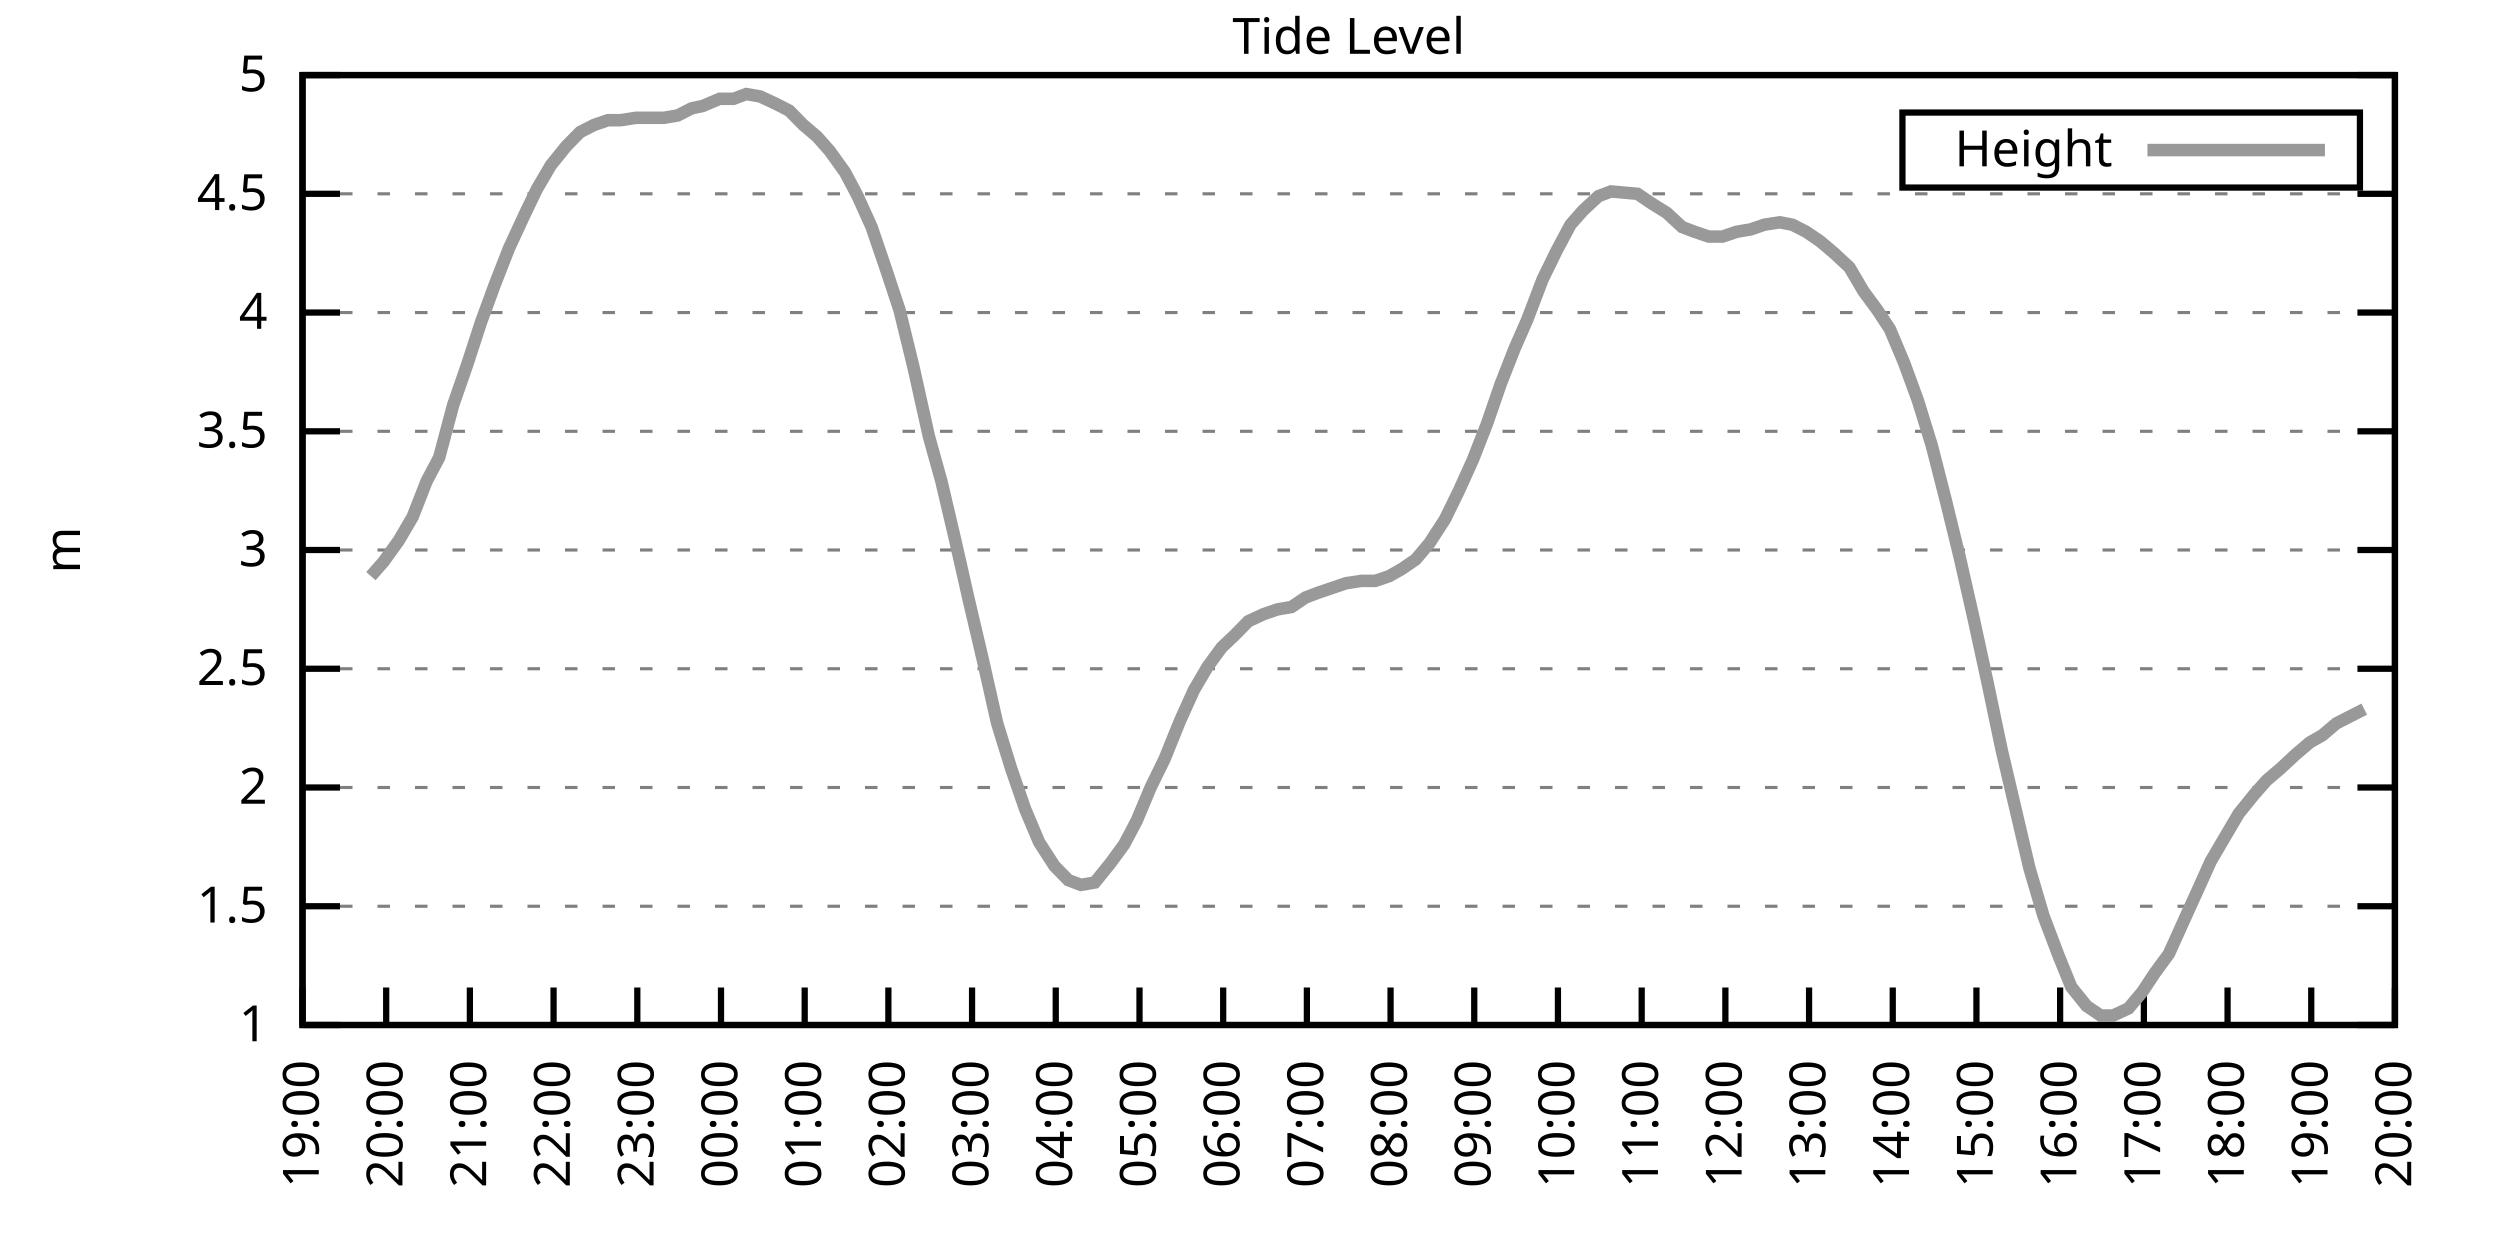
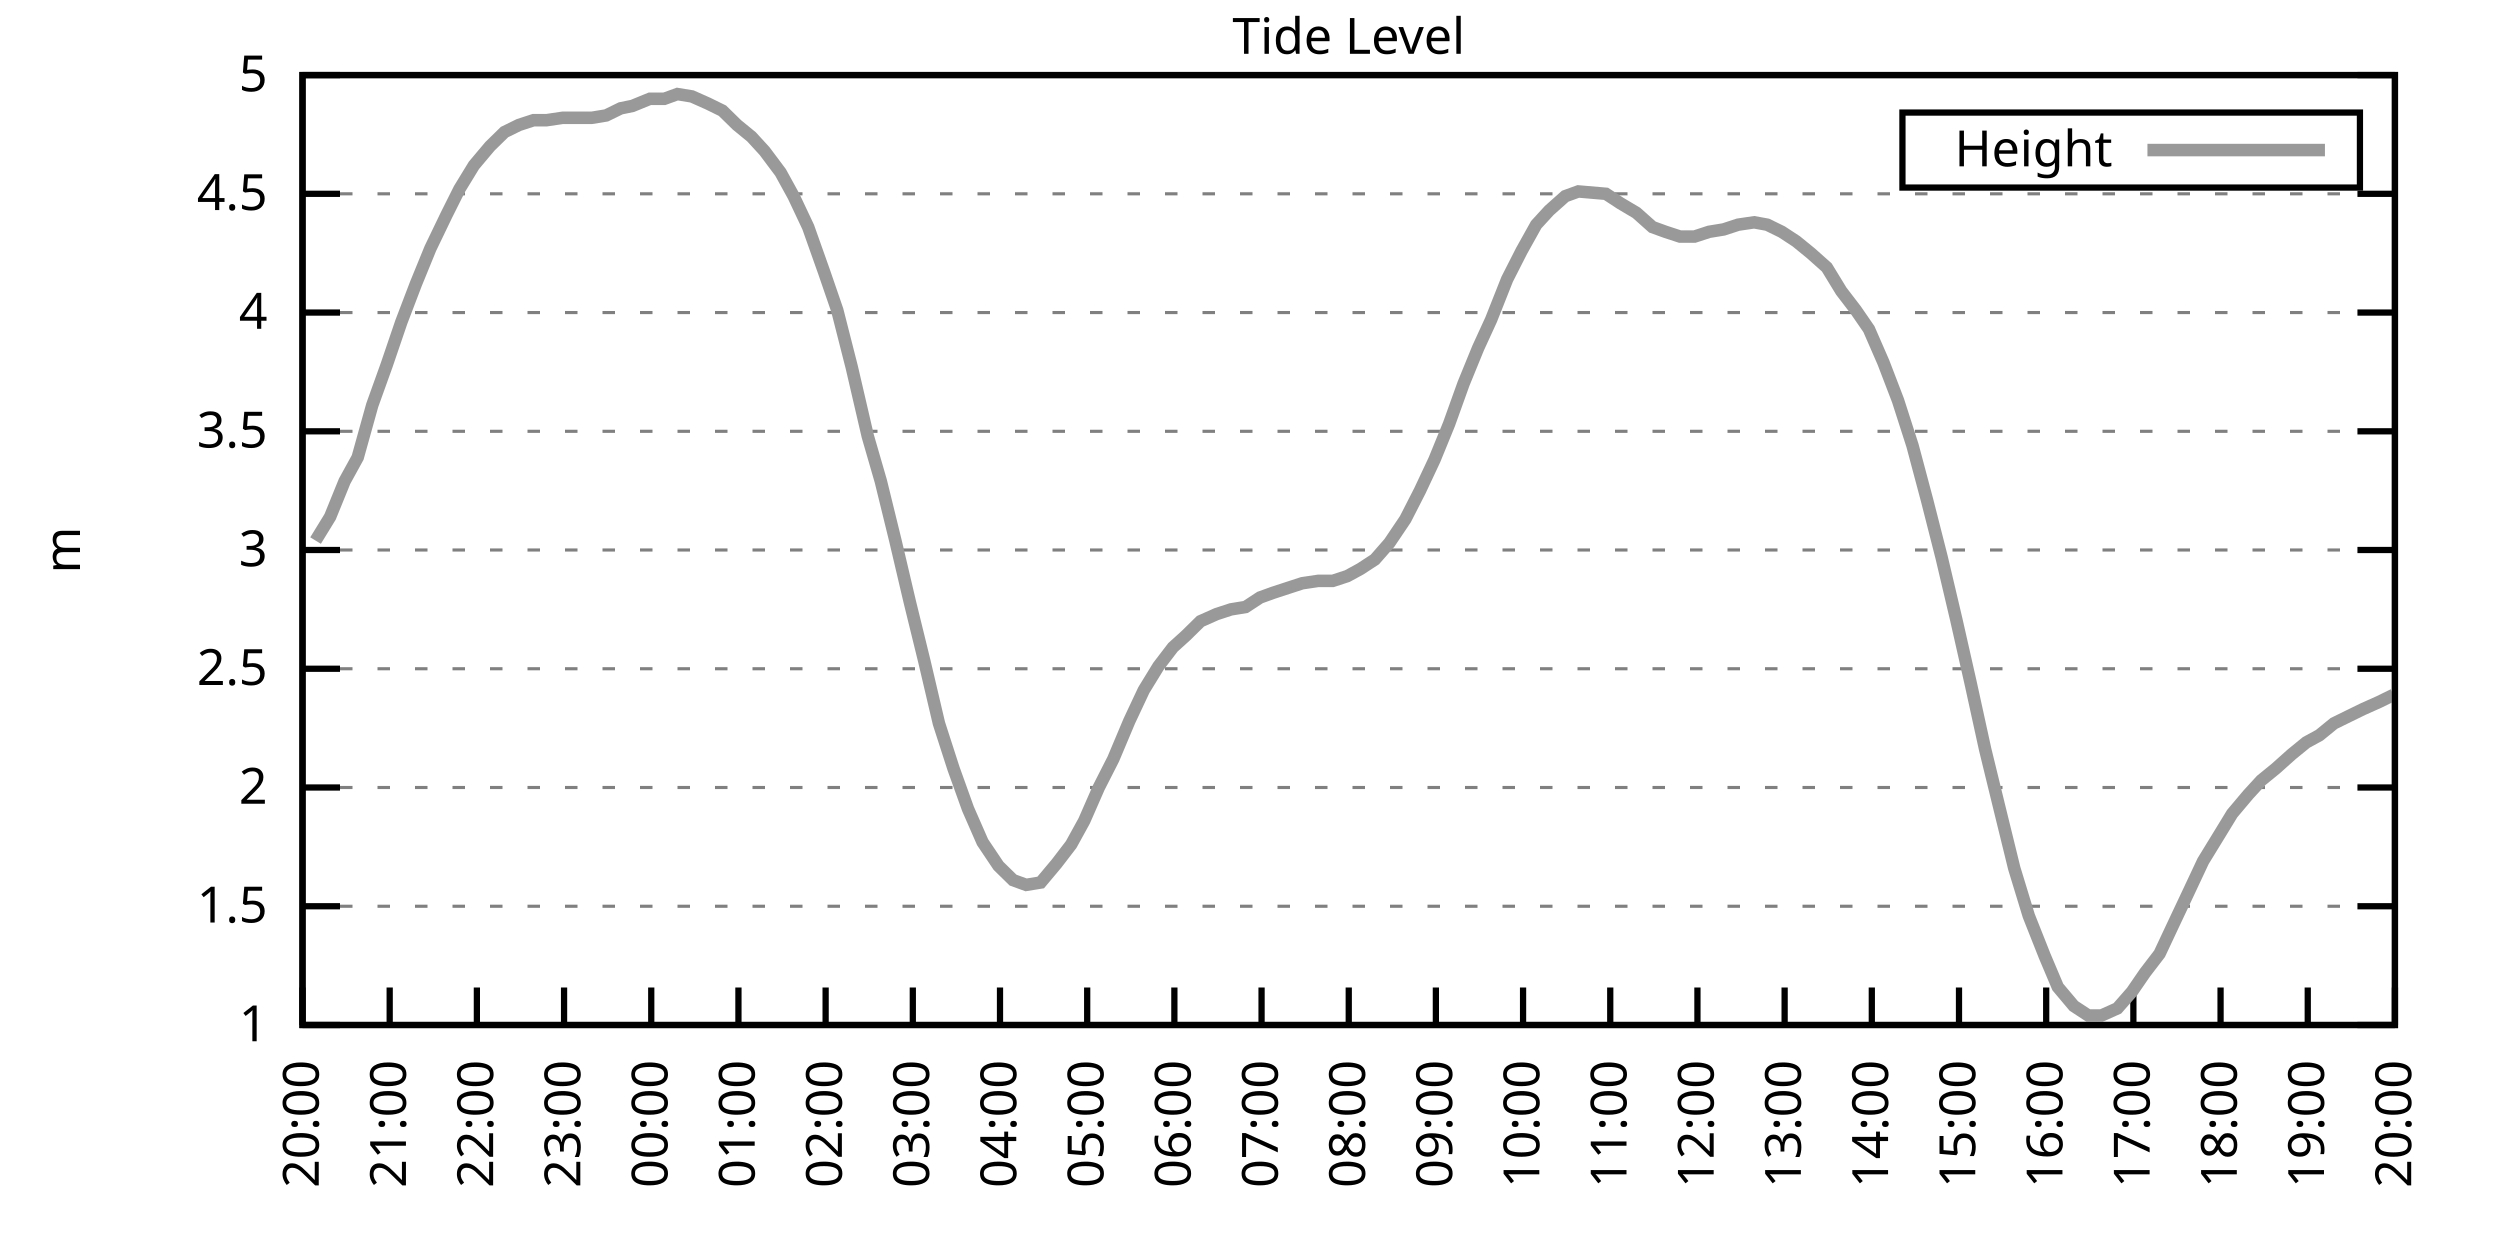
<svg xmlns="http://www.w3.org/2000/svg" xmlns:xlink="http://www.w3.org/1999/xlink" width="400" height="200" viewBox="0 0 400 200">
  <g id="gnuplot_canvas">
    <rect x="0" y="0" width="400" height="200" fill="none" />
    <defs>
      <circle id="gpDot" r="0.5" stroke-width="0.5" stroke="currentColor" />
      <path id="gpPt0" stroke-width="0.333" stroke="currentColor" d="M-1,0 h2 M0,-1 v2" />
      <path id="gpPt1" stroke-width="0.333" stroke="currentColor" d="M-1,-1 L1,1 M1,-1 L-1,1" />
      <path id="gpPt2" stroke-width="0.333" stroke="currentColor" d="M-1,0 L1,0 M0,-1 L0,1 M-1,-1 L1,1 M-1,1 L1,-1" />
      <rect id="gpPt3" stroke-width="0.333" stroke="currentColor" x="-1" y="-1" width="2" height="2" />
      <rect id="gpPt4" stroke-width="0.333" stroke="currentColor" fill="currentColor" x="-1" y="-1" width="2" height="2" />
      <circle id="gpPt5" stroke-width="0.333" stroke="currentColor" cx="0" cy="0" r="1" />
      <use xlink:href="#gpPt5" id="gpPt6" fill="currentColor" stroke="none" />
      <path id="gpPt7" stroke-width="0.333" stroke="currentColor" d="M0,-1.33 L-1.33,0.67 L1.33,0.67 z" />
      <use xlink:href="#gpPt7" id="gpPt8" fill="currentColor" stroke="none" />
      <use xlink:href="#gpPt7" id="gpPt9" stroke="currentColor" transform="rotate(180)" />
      <use xlink:href="#gpPt9" id="gpPt10" fill="currentColor" stroke="none" />
      <use xlink:href="#gpPt3" id="gpPt11" stroke="currentColor" transform="rotate(45)" />
      <use xlink:href="#gpPt11" id="gpPt12" fill="currentColor" stroke="none" />
      <path id="gpPt13" stroke-width="0.333" stroke="currentColor" d="M0,1.330 L1.265,0.411 L0.782,-1.067 L-0.782,-1.076 L-1.265,0.411 z" />
      <use xlink:href="#gpPt13" id="gpPt14" fill="currentColor" stroke="none" />
      <filter id="textbox" filterUnits="objectBoundingBox" x="0" y="0" height="1" width="1">
        <feFlood flood-color="white" flood-opacity="1" result="bgnd" />
        <feComposite in="SourceGraphic" in2="bgnd" operator="atop" />
      </filter>
      <filter id="greybox" filterUnits="objectBoundingBox" x="0" y="0" height="1" width="1">
        <feFlood flood-color="lightgrey" flood-opacity="1" result="grey" />
        <feComposite in="SourceGraphic" in2="grey" operator="atop" />
      </filter>
    </defs>
    <g fill="none" color="white" stroke="currentColor" stroke-width="1.00" stroke-linecap="butt" stroke-linejoin="miter">
</g>
    <g fill="none" color="black" stroke="currentColor" stroke-width="1.00" stroke-linecap="butt" stroke-linejoin="miter">
      <g stroke="none" shape-rendering="crispEdges">
        <polygon fill="rgb(255, 255, 255)" points="48.40,164.00 383.18,164.00 383.18,12.02 48.40,12.02 " />
      </g>
    </g>
    <g fill="none" color="black" stroke="currentColor" stroke-width="1.00" stroke-linecap="butt" stroke-linejoin="miter">
</g>
    <g fill="none" color="black" stroke="black" stroke-width="0.50" stroke-linecap="butt" stroke-linejoin="miter">
</g>
    <g fill="none" color="gray" stroke="currentColor" stroke-width="0.50" stroke-linecap="butt" stroke-linejoin="miter">
      <path stroke="gray" stroke-dasharray="2,4" class="gridline" d="M48.40,164.00 L383.19,164.00  " />
    </g>
    <g fill="none" color="gray" stroke="gray" stroke-width="1.00" stroke-linecap="butt" stroke-linejoin="miter">
</g>
    <g fill="none" color="black" stroke="currentColor" stroke-width="1.00" stroke-linecap="butt" stroke-linejoin="miter">
      <path stroke="black" d="M48.40,164.00 L54.40,164.00 M383.19,164.00 L377.19,164.00  " />
      <g transform="translate(42.80,166.60)" stroke="none" fill="black" font-family="Sans" font-size="8.00" text-anchor="end">
        <text>
          <tspan font-family="Sans"> 1</tspan>
        </text>
      </g>
    </g>
    <g fill="none" color="black" stroke="currentColor" stroke-width="1.00" stroke-linecap="butt" stroke-linejoin="miter">
</g>
    <g fill="none" color="black" stroke="black" stroke-width="0.50" stroke-linecap="butt" stroke-linejoin="miter">
</g>
    <g fill="none" color="gray" stroke="currentColor" stroke-width="0.50" stroke-linecap="butt" stroke-linejoin="miter">
      <path stroke="gray" stroke-dasharray="2,4" class="gridline" d="M48.40,145.00 L383.19,145.00  " />
    </g>
    <g fill="none" color="gray" stroke="gray" stroke-width="1.00" stroke-linecap="butt" stroke-linejoin="miter">
</g>
    <g fill="none" color="black" stroke="currentColor" stroke-width="1.00" stroke-linecap="butt" stroke-linejoin="miter">
      <path stroke="black" d="M48.40,145.00 L54.40,145.00 M383.19,145.00 L377.19,145.00  " />
      <g transform="translate(42.80,147.60)" stroke="none" fill="black" font-family="Sans" font-size="8.00" text-anchor="end">
        <text>
          <tspan font-family="Sans"> 1.5</tspan>
        </text>
      </g>
    </g>
    <g fill="none" color="black" stroke="currentColor" stroke-width="1.00" stroke-linecap="butt" stroke-linejoin="miter">
</g>
    <g fill="none" color="black" stroke="black" stroke-width="0.50" stroke-linecap="butt" stroke-linejoin="miter">
</g>
    <g fill="none" color="gray" stroke="currentColor" stroke-width="0.50" stroke-linecap="butt" stroke-linejoin="miter">
      <path stroke="gray" stroke-dasharray="2,4" class="gridline" d="M48.40,126.00 L383.19,126.00  " />
    </g>
    <g fill="none" color="gray" stroke="gray" stroke-width="1.00" stroke-linecap="butt" stroke-linejoin="miter">
</g>
    <g fill="none" color="black" stroke="currentColor" stroke-width="1.00" stroke-linecap="butt" stroke-linejoin="miter">
      <path stroke="black" d="M48.40,126.00 L54.40,126.00 M383.19,126.00 L377.19,126.00  " />
      <g transform="translate(42.80,128.60)" stroke="none" fill="black" font-family="Sans" font-size="8.00" text-anchor="end">
        <text>
          <tspan font-family="Sans"> 2</tspan>
        </text>
      </g>
    </g>
    <g fill="none" color="black" stroke="currentColor" stroke-width="1.00" stroke-linecap="butt" stroke-linejoin="miter">
</g>
    <g fill="none" color="black" stroke="black" stroke-width="0.50" stroke-linecap="butt" stroke-linejoin="miter">
</g>
    <g fill="none" color="gray" stroke="currentColor" stroke-width="0.50" stroke-linecap="butt" stroke-linejoin="miter">
      <path stroke="gray" stroke-dasharray="2,4" class="gridline" d="M48.40,107.00 L383.19,107.00  " />
    </g>
    <g fill="none" color="gray" stroke="gray" stroke-width="1.00" stroke-linecap="butt" stroke-linejoin="miter">
</g>
    <g fill="none" color="black" stroke="currentColor" stroke-width="1.00" stroke-linecap="butt" stroke-linejoin="miter">
      <path stroke="black" d="M48.40,107.00 L54.40,107.00 M383.19,107.00 L377.19,107.00  " />
      <g transform="translate(42.80,109.60)" stroke="none" fill="black" font-family="Sans" font-size="8.00" text-anchor="end">
        <text>
          <tspan font-family="Sans"> 2.5</tspan>
        </text>
      </g>
    </g>
    <g fill="none" color="black" stroke="currentColor" stroke-width="1.00" stroke-linecap="butt" stroke-linejoin="miter">
</g>
    <g fill="none" color="black" stroke="black" stroke-width="0.50" stroke-linecap="butt" stroke-linejoin="miter">
</g>
    <g fill="none" color="gray" stroke="currentColor" stroke-width="0.50" stroke-linecap="butt" stroke-linejoin="miter">
      <path stroke="gray" stroke-dasharray="2,4" class="gridline" d="M48.40,88.00 L383.19,88.00  " />
    </g>
    <g fill="none" color="gray" stroke="gray" stroke-width="1.00" stroke-linecap="butt" stroke-linejoin="miter">
</g>
    <g fill="none" color="black" stroke="currentColor" stroke-width="1.00" stroke-linecap="butt" stroke-linejoin="miter">
      <path stroke="black" d="M48.40,88.00 L54.40,88.00 M383.19,88.00 L377.19,88.00  " />
      <g transform="translate(42.80,90.60)" stroke="none" fill="black" font-family="Sans" font-size="8.00" text-anchor="end">
        <text>
          <tspan font-family="Sans"> 3</tspan>
        </text>
      </g>
    </g>
    <g fill="none" color="black" stroke="currentColor" stroke-width="1.00" stroke-linecap="butt" stroke-linejoin="miter">
</g>
    <g fill="none" color="black" stroke="black" stroke-width="0.50" stroke-linecap="butt" stroke-linejoin="miter">
</g>
    <g fill="none" color="gray" stroke="currentColor" stroke-width="0.50" stroke-linecap="butt" stroke-linejoin="miter">
      <path stroke="gray" stroke-dasharray="2,4" class="gridline" d="M48.40,69.01 L383.19,69.01  " />
    </g>
    <g fill="none" color="gray" stroke="gray" stroke-width="1.00" stroke-linecap="butt" stroke-linejoin="miter">
</g>
    <g fill="none" color="black" stroke="currentColor" stroke-width="1.00" stroke-linecap="butt" stroke-linejoin="miter">
      <path stroke="black" d="M48.40,69.01 L54.40,69.01 M383.19,69.01 L377.19,69.01  " />
      <g transform="translate(42.80,71.61)" stroke="none" fill="black" font-family="Sans" font-size="8.00" text-anchor="end">
        <text>
          <tspan font-family="Sans"> 3.5</tspan>
        </text>
      </g>
    </g>
    <g fill="none" color="black" stroke="currentColor" stroke-width="1.00" stroke-linecap="butt" stroke-linejoin="miter">
</g>
    <g fill="none" color="black" stroke="black" stroke-width="0.50" stroke-linecap="butt" stroke-linejoin="miter">
</g>
    <g fill="none" color="gray" stroke="currentColor" stroke-width="0.50" stroke-linecap="butt" stroke-linejoin="miter">
      <path stroke="gray" stroke-dasharray="2,4" class="gridline" d="M48.40,50.01 L383.19,50.01  " />
    </g>
    <g fill="none" color="gray" stroke="gray" stroke-width="1.00" stroke-linecap="butt" stroke-linejoin="miter">
</g>
    <g fill="none" color="black" stroke="currentColor" stroke-width="1.00" stroke-linecap="butt" stroke-linejoin="miter">
      <path stroke="black" d="M48.40,50.01 L54.40,50.01 M383.19,50.01 L377.19,50.01  " />
      <g transform="translate(42.80,52.61)" stroke="none" fill="black" font-family="Sans" font-size="8.00" text-anchor="end">
        <text>
          <tspan font-family="Sans"> 4</tspan>
        </text>
      </g>
    </g>
    <g fill="none" color="black" stroke="currentColor" stroke-width="1.00" stroke-linecap="butt" stroke-linejoin="miter">
</g>
    <g fill="none" color="black" stroke="black" stroke-width="0.50" stroke-linecap="butt" stroke-linejoin="miter">
</g>
    <g fill="none" color="gray" stroke="currentColor" stroke-width="0.50" stroke-linecap="butt" stroke-linejoin="miter">
      <path stroke="gray" stroke-dasharray="2,4" class="gridline" d="M48.40,31.01 L383.19,31.01  " />
    </g>
    <g fill="none" color="gray" stroke="gray" stroke-width="1.00" stroke-linecap="butt" stroke-linejoin="miter">
</g>
    <g fill="none" color="black" stroke="currentColor" stroke-width="1.00" stroke-linecap="butt" stroke-linejoin="miter">
      <path stroke="black" d="M48.40,31.01 L54.40,31.01 M383.19,31.01 L377.19,31.01  " />
      <g transform="translate(42.80,33.61)" stroke="none" fill="black" font-family="Sans" font-size="8.00" text-anchor="end">
        <text>
          <tspan font-family="Sans"> 4.5</tspan>
        </text>
      </g>
    </g>
    <g fill="none" color="black" stroke="currentColor" stroke-width="1.00" stroke-linecap="butt" stroke-linejoin="miter">
</g>
    <g fill="none" color="black" stroke="black" stroke-width="0.50" stroke-linecap="butt" stroke-linejoin="miter">
</g>
    <g fill="none" color="gray" stroke="currentColor" stroke-width="0.50" stroke-linecap="butt" stroke-linejoin="miter">
      <path stroke="gray" stroke-dasharray="2,4" class="gridline" d="M48.40,12.01 L383.19,12.01  " />
    </g>
    <g fill="none" color="gray" stroke="gray" stroke-width="1.00" stroke-linecap="butt" stroke-linejoin="miter">
</g>
    <g fill="none" color="black" stroke="currentColor" stroke-width="1.00" stroke-linecap="butt" stroke-linejoin="miter">
      <path stroke="black" d="M48.40,12.01 L54.40,12.01 M383.19,12.01 L377.19,12.01  " />
      <g transform="translate(42.80,14.61)" stroke="none" fill="black" font-family="Sans" font-size="8.00" text-anchor="end">
        <text>
          <tspan font-family="Sans"> 5</tspan>
        </text>
      </g>
    </g>
    <g fill="none" color="black" stroke="currentColor" stroke-width="1.00" stroke-linecap="butt" stroke-linejoin="miter">
      <path stroke="black" d="M48.40,164.00 L48.40,158.00  " />
      <g transform="translate(51.00,169.60) rotate(270.00)" stroke="none" fill="black" font-family="Sans" font-size="8.00" text-anchor="end">
        <text>
-           <tspan font-family="Sans">19:00</tspan>
-         </text>
-       </g>
-     </g>
-     <g fill="none" color="black" stroke="currentColor" stroke-width="1.00" stroke-linecap="butt" stroke-linejoin="miter">
-       <path stroke="black" d="M61.79,164.00 L61.79,158.00  " />
-       <g transform="translate(64.39,169.60) rotate(270.00)" stroke="none" fill="black" font-family="Sans" font-size="8.00" text-anchor="end">
-         <text>
          <tspan font-family="Sans">20:00</tspan>
        </text>
      </g>
    </g>
    <g fill="none" color="black" stroke="currentColor" stroke-width="1.00" stroke-linecap="butt" stroke-linejoin="miter">
-       <path stroke="black" d="M75.18,164.00 L75.18,158.00  " />
-       <g transform="translate(77.78,169.60) rotate(270.00)" stroke="none" fill="black" font-family="Sans" font-size="8.00" text-anchor="end">
+       <path stroke="black" d="M62.35,164.00 L62.35,158.00  " />
+       <g transform="translate(64.95,169.60) rotate(270.00)" stroke="none" fill="black" font-family="Sans" font-size="8.00" text-anchor="end">
        <text>
          <tspan font-family="Sans">21:00</tspan>
        </text>
      </g>
    </g>
    <g fill="none" color="black" stroke="currentColor" stroke-width="1.00" stroke-linecap="butt" stroke-linejoin="miter">
-       <path stroke="black" d="M88.57,164.00 L88.57,158.00  " />
-       <g transform="translate(91.17,169.60) rotate(270.00)" stroke="none" fill="black" font-family="Sans" font-size="8.00" text-anchor="end">
+       <path stroke="black" d="M76.30,164.00 L76.30,158.00  " />
+       <g transform="translate(78.90,169.60) rotate(270.00)" stroke="none" fill="black" font-family="Sans" font-size="8.00" text-anchor="end">
        <text>
          <tspan font-family="Sans">22:00</tspan>
        </text>
      </g>
    </g>
    <g fill="none" color="black" stroke="currentColor" stroke-width="1.00" stroke-linecap="butt" stroke-linejoin="miter">
-       <path stroke="black" d="M101.97,164.00 L101.97,158.00  " />
-       <g transform="translate(104.57,169.60) rotate(270.00)" stroke="none" fill="black" font-family="Sans" font-size="8.00" text-anchor="end">
+       <path stroke="black" d="M90.25,164.00 L90.25,158.00  " />
+       <g transform="translate(92.85,169.60) rotate(270.00)" stroke="none" fill="black" font-family="Sans" font-size="8.00" text-anchor="end">
        <text>
          <tspan font-family="Sans">23:00</tspan>
        </text>
      </g>
    </g>
    <g fill="none" color="black" stroke="currentColor" stroke-width="1.00" stroke-linecap="butt" stroke-linejoin="miter">
-       <path stroke="black" d="M115.36,164.00 L115.36,158.00  " />
-       <g transform="translate(117.96,169.60) rotate(270.00)" stroke="none" fill="black" font-family="Sans" font-size="8.00" text-anchor="end">
+       <path stroke="black" d="M104.20,164.00 L104.20,158.00  " />
+       <g transform="translate(106.80,169.60) rotate(270.00)" stroke="none" fill="black" font-family="Sans" font-size="8.00" text-anchor="end">
        <text>
          <tspan font-family="Sans">00:00</tspan>
        </text>
      </g>
    </g>
    <g fill="none" color="black" stroke="currentColor" stroke-width="1.00" stroke-linecap="butt" stroke-linejoin="miter">
-       <path stroke="black" d="M128.75,164.00 L128.75,158.00  " />
-       <g transform="translate(131.35,169.60) rotate(270.00)" stroke="none" fill="black" font-family="Sans" font-size="8.00" text-anchor="end">
+       <path stroke="black" d="M118.15,164.00 L118.15,158.00  " />
+       <g transform="translate(120.75,169.60) rotate(270.00)" stroke="none" fill="black" font-family="Sans" font-size="8.00" text-anchor="end">
        <text>
          <tspan font-family="Sans">01:00</tspan>
        </text>
      </g>
    </g>
    <g fill="none" color="black" stroke="currentColor" stroke-width="1.00" stroke-linecap="butt" stroke-linejoin="miter">
-       <path stroke="black" d="M142.14,164.00 L142.14,158.00  " />
-       <g transform="translate(144.74,169.60) rotate(270.00)" stroke="none" fill="black" font-family="Sans" font-size="8.00" text-anchor="end">
+       <path stroke="black" d="M132.10,164.00 L132.10,158.00  " />
+       <g transform="translate(134.70,169.60) rotate(270.00)" stroke="none" fill="black" font-family="Sans" font-size="8.00" text-anchor="end">
        <text>
          <tspan font-family="Sans">02:00</tspan>
        </text>
      </g>
    </g>
    <g fill="none" color="black" stroke="currentColor" stroke-width="1.00" stroke-linecap="butt" stroke-linejoin="miter">
-       <path stroke="black" d="M155.53,164.00 L155.53,158.00  " />
-       <g transform="translate(158.13,169.60) rotate(270.00)" stroke="none" fill="black" font-family="Sans" font-size="8.00" text-anchor="end">
+       <path stroke="black" d="M146.05,164.00 L146.05,158.00  " />
+       <g transform="translate(148.65,169.60) rotate(270.00)" stroke="none" fill="black" font-family="Sans" font-size="8.00" text-anchor="end">
        <text>
          <tspan font-family="Sans">03:00</tspan>
        </text>
      </g>
    </g>
    <g fill="none" color="black" stroke="currentColor" stroke-width="1.00" stroke-linecap="butt" stroke-linejoin="miter">
-       <path stroke="black" d="M168.92,164.00 L168.92,158.00  " />
-       <g transform="translate(171.52,169.60) rotate(270.00)" stroke="none" fill="black" font-family="Sans" font-size="8.00" text-anchor="end">
+       <path stroke="black" d="M160.00,164.00 L160.00,158.00  " />
+       <g transform="translate(162.60,169.60) rotate(270.00)" stroke="none" fill="black" font-family="Sans" font-size="8.00" text-anchor="end">
        <text>
          <tspan font-family="Sans">04:00</tspan>
        </text>
      </g>
    </g>
    <g fill="none" color="black" stroke="currentColor" stroke-width="1.00" stroke-linecap="butt" stroke-linejoin="miter">
-       <path stroke="black" d="M182.32,164.00 L182.32,158.00  " />
-       <g transform="translate(184.92,169.60) rotate(270.00)" stroke="none" fill="black" font-family="Sans" font-size="8.00" text-anchor="end">
+       <path stroke="black" d="M173.95,164.00 L173.95,158.00  " />
+       <g transform="translate(176.55,169.60) rotate(270.00)" stroke="none" fill="black" font-family="Sans" font-size="8.00" text-anchor="end">
        <text>
          <tspan font-family="Sans">05:00</tspan>
        </text>
      </g>
    </g>
    <g fill="none" color="black" stroke="currentColor" stroke-width="1.00" stroke-linecap="butt" stroke-linejoin="miter">
-       <path stroke="black" d="M195.71,164.00 L195.71,158.00  " />
-       <g transform="translate(198.31,169.60) rotate(270.00)" stroke="none" fill="black" font-family="Sans" font-size="8.00" text-anchor="end">
+       <path stroke="black" d="M187.90,164.00 L187.90,158.00  " />
+       <g transform="translate(190.50,169.60) rotate(270.00)" stroke="none" fill="black" font-family="Sans" font-size="8.00" text-anchor="end">
        <text>
          <tspan font-family="Sans">06:00</tspan>
        </text>
      </g>
    </g>
    <g fill="none" color="black" stroke="currentColor" stroke-width="1.00" stroke-linecap="butt" stroke-linejoin="miter">
-       <path stroke="black" d="M209.10,164.00 L209.10,158.00  " />
-       <g transform="translate(211.70,169.60) rotate(270.00)" stroke="none" fill="black" font-family="Sans" font-size="8.00" text-anchor="end">
+       <path stroke="black" d="M201.85,164.00 L201.85,158.00  " />
+       <g transform="translate(204.45,169.60) rotate(270.00)" stroke="none" fill="black" font-family="Sans" font-size="8.00" text-anchor="end">
        <text>
          <tspan font-family="Sans">07:00</tspan>
        </text>
      </g>
    </g>
    <g fill="none" color="black" stroke="currentColor" stroke-width="1.00" stroke-linecap="butt" stroke-linejoin="miter">
-       <path stroke="black" d="M222.49,164.00 L222.49,158.00  " />
-       <g transform="translate(225.09,169.60) rotate(270.00)" stroke="none" fill="black" font-family="Sans" font-size="8.00" text-anchor="end">
+       <path stroke="black" d="M215.80,164.00 L215.80,158.00  " />
+       <g transform="translate(218.40,169.60) rotate(270.00)" stroke="none" fill="black" font-family="Sans" font-size="8.00" text-anchor="end">
        <text>
          <tspan font-family="Sans">08:00</tspan>
        </text>
      </g>
    </g>
    <g fill="none" color="black" stroke="currentColor" stroke-width="1.00" stroke-linecap="butt" stroke-linejoin="miter">
-       <path stroke="black" d="M235.88,164.00 L235.88,158.00  " />
-       <g transform="translate(238.48,169.60) rotate(270.00)" stroke="none" fill="black" font-family="Sans" font-size="8.00" text-anchor="end">
+       <path stroke="black" d="M229.74,164.00 L229.74,158.00  " />
+       <g transform="translate(232.34,169.60) rotate(270.00)" stroke="none" fill="black" font-family="Sans" font-size="8.00" text-anchor="end">
        <text>
          <tspan font-family="Sans">09:00</tspan>
        </text>
      </g>
    </g>
    <g fill="none" color="black" stroke="currentColor" stroke-width="1.00" stroke-linecap="butt" stroke-linejoin="miter">
-       <path stroke="black" d="M249.27,164.00 L249.27,158.00  " />
-       <g transform="translate(251.87,169.60) rotate(270.00)" stroke="none" fill="black" font-family="Sans" font-size="8.00" text-anchor="end">
+       <path stroke="black" d="M243.69,164.00 L243.69,158.00  " />
+       <g transform="translate(246.29,169.60) rotate(270.00)" stroke="none" fill="black" font-family="Sans" font-size="8.00" text-anchor="end">
        <text>
          <tspan font-family="Sans">10:00</tspan>
        </text>
      </g>
    </g>
    <g fill="none" color="black" stroke="currentColor" stroke-width="1.00" stroke-linecap="butt" stroke-linejoin="miter">
-       <path stroke="black" d="M262.67,164.00 L262.67,158.00  " />
-       <g transform="translate(265.27,169.60) rotate(270.00)" stroke="none" fill="black" font-family="Sans" font-size="8.00" text-anchor="end">
+       <path stroke="black" d="M257.64,164.00 L257.64,158.00  " />
+       <g transform="translate(260.24,169.60) rotate(270.00)" stroke="none" fill="black" font-family="Sans" font-size="8.00" text-anchor="end">
        <text>
          <tspan font-family="Sans">11:00</tspan>
        </text>
      </g>
    </g>
    <g fill="none" color="black" stroke="currentColor" stroke-width="1.00" stroke-linecap="butt" stroke-linejoin="miter">
-       <path stroke="black" d="M276.06,164.00 L276.06,158.00  " />
-       <g transform="translate(278.66,169.60) rotate(270.00)" stroke="none" fill="black" font-family="Sans" font-size="8.00" text-anchor="end">
+       <path stroke="black" d="M271.59,164.00 L271.59,158.00  " />
+       <g transform="translate(274.19,169.60) rotate(270.00)" stroke="none" fill="black" font-family="Sans" font-size="8.00" text-anchor="end">
        <text>
          <tspan font-family="Sans">12:00</tspan>
        </text>
      </g>
    </g>
    <g fill="none" color="black" stroke="currentColor" stroke-width="1.00" stroke-linecap="butt" stroke-linejoin="miter">
-       <path stroke="black" d="M289.45,164.00 L289.45,158.00  " />
-       <g transform="translate(292.05,169.60) rotate(270.00)" stroke="none" fill="black" font-family="Sans" font-size="8.00" text-anchor="end">
+       <path stroke="black" d="M285.54,164.00 L285.54,158.00  " />
+       <g transform="translate(288.14,169.60) rotate(270.00)" stroke="none" fill="black" font-family="Sans" font-size="8.00" text-anchor="end">
        <text>
          <tspan font-family="Sans">13:00</tspan>
        </text>
      </g>
    </g>
    <g fill="none" color="black" stroke="currentColor" stroke-width="1.00" stroke-linecap="butt" stroke-linejoin="miter">
-       <path stroke="black" d="M302.84,164.00 L302.84,158.00  " />
-       <g transform="translate(305.44,169.60) rotate(270.00)" stroke="none" fill="black" font-family="Sans" font-size="8.00" text-anchor="end">
+       <path stroke="black" d="M299.49,164.00 L299.49,158.00  " />
+       <g transform="translate(302.09,169.60) rotate(270.00)" stroke="none" fill="black" font-family="Sans" font-size="8.00" text-anchor="end">
        <text>
          <tspan font-family="Sans">14:00</tspan>
        </text>
      </g>
    </g>
    <g fill="none" color="black" stroke="currentColor" stroke-width="1.00" stroke-linecap="butt" stroke-linejoin="miter">
-       <path stroke="black" d="M316.23,164.00 L316.23,158.00  " />
-       <g transform="translate(318.83,169.60) rotate(270.00)" stroke="none" fill="black" font-family="Sans" font-size="8.00" text-anchor="end">
+       <path stroke="black" d="M313.44,164.00 L313.44,158.00  " />
+       <g transform="translate(316.04,169.60) rotate(270.00)" stroke="none" fill="black" font-family="Sans" font-size="8.00" text-anchor="end">
        <text>
          <tspan font-family="Sans">15:00</tspan>
        </text>
      </g>
    </g>
    <g fill="none" color="black" stroke="currentColor" stroke-width="1.00" stroke-linecap="butt" stroke-linejoin="miter">
-       <path stroke="black" d="M329.62,164.00 L329.62,158.00  " />
-       <g transform="translate(332.22,169.60) rotate(270.00)" stroke="none" fill="black" font-family="Sans" font-size="8.00" text-anchor="end">
+       <path stroke="black" d="M327.39,164.00 L327.39,158.00  " />
+       <g transform="translate(329.99,169.60) rotate(270.00)" stroke="none" fill="black" font-family="Sans" font-size="8.00" text-anchor="end">
        <text>
          <tspan font-family="Sans">16:00</tspan>
        </text>
      </g>
    </g>
    <g fill="none" color="black" stroke="currentColor" stroke-width="1.00" stroke-linecap="butt" stroke-linejoin="miter">
-       <path stroke="black" d="M343.02,164.00 L343.02,158.00  " />
-       <g transform="translate(345.62,169.60) rotate(270.00)" stroke="none" fill="black" font-family="Sans" font-size="8.00" text-anchor="end">
+       <path stroke="black" d="M341.34,164.00 L341.34,158.00  " />
+       <g transform="translate(343.94,169.60) rotate(270.00)" stroke="none" fill="black" font-family="Sans" font-size="8.00" text-anchor="end">
        <text>
          <tspan font-family="Sans">17:00</tspan>
        </text>
      </g>
    </g>
    <g fill="none" color="black" stroke="currentColor" stroke-width="1.00" stroke-linecap="butt" stroke-linejoin="miter">
-       <path stroke="black" d="M356.41,164.00 L356.41,158.00  " />
-       <g transform="translate(359.01,169.60) rotate(270.00)" stroke="none" fill="black" font-family="Sans" font-size="8.00" text-anchor="end">
+       <path stroke="black" d="M355.29,164.00 L355.29,158.00  " />
+       <g transform="translate(357.89,169.60) rotate(270.00)" stroke="none" fill="black" font-family="Sans" font-size="8.00" text-anchor="end">
        <text>
          <tspan font-family="Sans">18:00</tspan>
        </text>
      </g>
    </g>
    <g fill="none" color="black" stroke="currentColor" stroke-width="1.00" stroke-linecap="butt" stroke-linejoin="miter">
-       <path stroke="black" d="M369.80,164.00 L369.80,158.00  " />
-       <g transform="translate(372.40,169.60) rotate(270.00)" stroke="none" fill="black" font-family="Sans" font-size="8.00" text-anchor="end">
+       <path stroke="black" d="M369.24,164.00 L369.24,158.00  " />
+       <g transform="translate(371.84,169.60) rotate(270.00)" stroke="none" fill="black" font-family="Sans" font-size="8.00" text-anchor="end">
        <text>
          <tspan font-family="Sans">19:00</tspan>
        </text>
      </g>
    </g>
    <g fill="none" color="black" stroke="currentColor" stroke-width="1.00" stroke-linecap="butt" stroke-linejoin="miter">
      <path stroke="black" d="M383.19,164.00 L383.19,158.00  " />
      <g transform="translate(385.79,169.60) rotate(270.00)" stroke="none" fill="black" font-family="Sans" font-size="8.00" text-anchor="end">
        <text>
          <tspan font-family="Sans">20:00</tspan>
        </text>
      </g>
    </g>
    <g fill="none" color="black" stroke="currentColor" stroke-width="1.00" stroke-linecap="butt" stroke-linejoin="miter">
</g>
    <g fill="none" color="black" stroke="currentColor" stroke-width="1.00" stroke-linecap="butt" stroke-linejoin="miter">
      <path stroke="black" d="M48.40,12.01 L48.40,164.00 L383.19,164.00 L383.19,12.01 L48.40,12.01 Z  " />
    </g>
    <g fill="none" color="black" stroke="currentColor" stroke-width="1.00" stroke-linecap="butt" stroke-linejoin="miter">
</g>
    <g fill="none" color="black" stroke="currentColor" stroke-width="1.00" stroke-linecap="butt" stroke-linejoin="miter">
      <path stroke="black" d="M304.39,30.01 L304.39,18.01 L377.59,18.01 L377.59,30.01 L304.39,30.01 Z  " />
    </g>
    <g id="Tide_level_plot_1">
      <g fill="none" color="white" stroke="black" stroke-width="2.00" stroke-linecap="butt" stroke-linejoin="miter">
</g>
      <g fill="none" color="black" stroke="currentColor" stroke-width="2.00" stroke-linecap="butt" stroke-linejoin="miter">
        <g transform="translate(337.99,26.61)" stroke="none" fill="black" font-family="Sans" font-size="8.00" text-anchor="end">
          <text>
            <tspan font-family="Sans">Height</tspan>
          </text>
        </g>
      </g>
      <g fill="none" color="black" stroke="currentColor" stroke-width="2.00" stroke-linecap="butt" stroke-linejoin="miter">
-         <path stroke="rgb(153, 153, 153)" d="M343.59,24.01 L371.99,24.01 M59.34,92.18 L61.35,89.90 L63.80,86.49 L66.03,82.69 L68.26,76.99 L70.27,73.19   L72.50,64.83 L74.74,58.37 L76.97,51.53 L79.20,45.45 L81.43,39.75 L83.89,34.43 L85.90,30.25 L88.13,26.45   L90.58,23.41 L92.82,21.13 L95.05,19.99 L97.28,19.23 L99.29,19.23 L101.74,18.85 L103.98,18.85 L106.21,18.85   L108.44,18.47 L110.67,17.33 L112.46,16.95 L115.13,15.81 L117.37,15.81 L119.38,15.05 L121.61,15.43 L124.06,16.57   L126.29,17.71 L128.53,19.99 L130.76,21.89 L132.77,24.17 L135.22,27.59 L137.23,31.39 L139.46,36.33 L141.92,43.55   L143.93,49.63 L146.16,58.75 L148.61,69.77 L150.62,76.99 L152.85,86.49 L155.09,96.36 L157.32,105.86 L159.55,115.74   L161.78,122.96 L164.01,129.42 L166.25,134.74 L168.70,138.54 L170.93,140.82 L172.94,141.58 L175.17,141.20 L177.63,138.16   L179.86,135.12 L181.87,131.32 L184.10,126.00 L186.33,121.44 L188.79,115.36 L191.02,110.42 L193.25,106.62 L195.48,103.58   L197.49,101.68 L199.73,99.40 L202.18,98.26 L204.41,97.50 L206.64,97.12 L208.88,95.60 L210.88,94.84 L213.12,94.08   L215.35,93.32 L217.80,92.94 L220.04,92.94 L222.27,92.18 L224.28,91.04 L226.51,89.52 L228.74,86.87 L231.20,83.07   L233.43,78.51 L235.66,73.57 L237.89,67.87 L240.12,61.41 L242.36,55.71 L244.36,51.15 L246.82,44.69 L249.05,40.13   L251.28,35.95 L253.29,33.67 L255.75,31.39 L257.76,30.63 L262.00,31.01 L264.23,32.53 L266.68,34.05 L269.14,36.33   L271.15,37.09 L273.38,37.85 L275.61,37.85 L277.84,37.09 L280.07,36.71 L282.31,35.95 L284.76,35.57 L286.77,35.95   L289.00,37.09 L291.23,38.61 L293.47,40.51 L295.92,42.79 L298.15,46.59 L300.39,49.63 L302.39,52.67 L304.63,57.99   L306.86,64.07 L309.09,71.29 L311.32,80.03 L313.55,89.14 L315.79,99.02 L318.02,109.28 L320.25,119.92 L322.48,129.42   L324.71,138.92 L326.95,146.52 L329.40,152.98 L331.41,157.92 L333.86,160.96 L336.10,162.48 L338.10,162.48 L340.56,161.34   L342.79,158.68 L344.80,155.64 L347.03,152.60 L349.26,147.66 L351.50,142.72 L353.73,137.78 L355.96,133.98 L358.19,130.18   L360.65,127.14 L362.66,124.86 L364.89,122.96 L367.34,120.68 L369.58,118.78 L371.58,117.64 L373.82,115.74 L376.05,114.60   L378.28,113.46  " />
+         <path stroke="rgb(153, 153, 153)" d="M343.59,24.01 L371.99,24.01 M50.49,86.49 L52.82,82.69 L55.14,76.99 L57.23,73.19 L59.56,64.83 L61.88,58.37   L64.21,51.53 L66.53,45.45 L68.86,39.75 L71.42,34.43 L73.51,30.25 L75.83,26.45 L78.39,23.41 L80.72,21.13   L83.04,19.99 L85.37,19.23 L87.46,19.23 L90.02,18.85 L92.34,18.85 L94.67,18.85 L96.99,18.47 L99.32,17.33   L101.18,16.95 L103.97,15.81 L106.29,15.81 L108.38,15.05 L110.71,15.43 L113.27,16.57 L115.59,17.71 L117.92,19.99   L120.24,21.89 L122.33,24.17 L124.89,27.59 L126.98,31.39 L129.31,36.33 L131.87,43.55 L133.96,49.63 L136.28,58.75   L138.84,69.77 L140.93,76.99 L143.26,86.49 L145.58,96.36 L147.91,105.86 L150.23,115.74 L152.56,122.96 L154.88,129.42   L157.21,134.74 L159.76,138.54 L162.09,140.82 L164.18,141.58 L166.51,141.20 L169.06,138.16 L171.39,135.12 L173.48,131.32   L175.81,126.00 L178.13,121.44 L180.69,115.36 L183.01,110.42 L185.34,106.62 L187.66,103.58 L189.76,101.68 L192.08,99.40   L194.64,98.26 L196.96,97.50 L199.29,97.12 L201.61,95.60 L203.71,94.84 L206.03,94.08 L208.36,93.32 L210.91,92.94   L213.24,92.94 L215.56,92.18 L217.65,91.04 L219.98,89.52 L222.30,86.87 L224.86,83.07 L227.19,78.51 L229.51,73.57   L231.84,67.87 L234.16,61.41 L236.49,55.71 L238.58,51.15 L241.14,44.69 L243.46,40.13 L245.79,35.95 L247.88,33.67   L250.44,31.39 L252.53,30.63 L256.95,31.01 L259.27,32.53 L261.83,34.05 L264.39,36.33 L266.48,37.09 L268.80,37.85   L271.13,37.85 L273.45,37.09 L275.78,36.71 L278.10,35.95 L280.66,35.57 L282.75,35.95 L285.08,37.09 L287.40,38.61   L289.73,40.51 L292.29,42.79 L294.61,46.59 L296.94,49.63 L299.03,52.67 L301.35,57.99 L303.68,64.07 L306.00,71.29   L308.33,80.03 L310.65,89.14 L312.98,99.02 L315.30,109.28 L317.63,119.92 L319.95,129.42 L322.28,138.92 L324.60,146.52   L327.16,152.98 L329.25,157.92 L331.81,160.96 L334.13,162.48 L336.23,162.48 L338.78,161.34 L341.11,158.68 L343.20,155.64   L345.53,152.60 L347.85,147.66 L350.18,142.72 L352.50,137.78 L354.83,133.98 L357.15,130.18 L359.71,127.14 L361.80,124.86   L364.13,122.96 L366.68,120.68 L369.01,118.78 L371.10,117.64 L373.43,115.74 L375.75,114.60 L378.08,113.46 L380.63,112.32   L382.96,111.18  " />
      </g>
    </g>
    <g fill="none" color="black" stroke="currentColor" stroke-width="2.00" stroke-linecap="butt" stroke-linejoin="miter">
</g>
    <g fill="none" color="black" stroke="black" stroke-width="1.00" stroke-linecap="butt" stroke-linejoin="miter">
</g>
    <g fill="none" color="black" stroke="currentColor" stroke-width="1.00" stroke-linecap="butt" stroke-linejoin="miter">
      <path stroke="black" d="M48.40,12.01 L48.40,164.00 L383.19,164.00 L383.19,12.01 L48.40,12.01 Z  " />
      <g transform="translate(12.80,88.01) rotate(270.00)" stroke="none" fill="black" font-family="Sans" font-size="8.00" text-anchor="middle">
        <text>
          <tspan font-family="Sans">m</tspan>
        </text>
      </g>
    </g>
    <g fill="none" color="black" stroke="currentColor" stroke-width="1.00" stroke-linecap="butt" stroke-linejoin="miter">
</g>
    <g fill="none" color="black" stroke="currentColor" stroke-width="1.00" stroke-linecap="butt" stroke-linejoin="miter">
      <g transform="translate(215.79,8.61)" stroke="none" fill="black" font-family="Sans" font-size="8.00" text-anchor="middle">
        <text>
          <tspan font-family="Sans">Tide Level</tspan>
        </text>
      </g>
    </g>
    <g fill="none" color="black" stroke="currentColor" stroke-width="1.00" stroke-linecap="butt" stroke-linejoin="miter">
</g>
  </g>
</svg>
